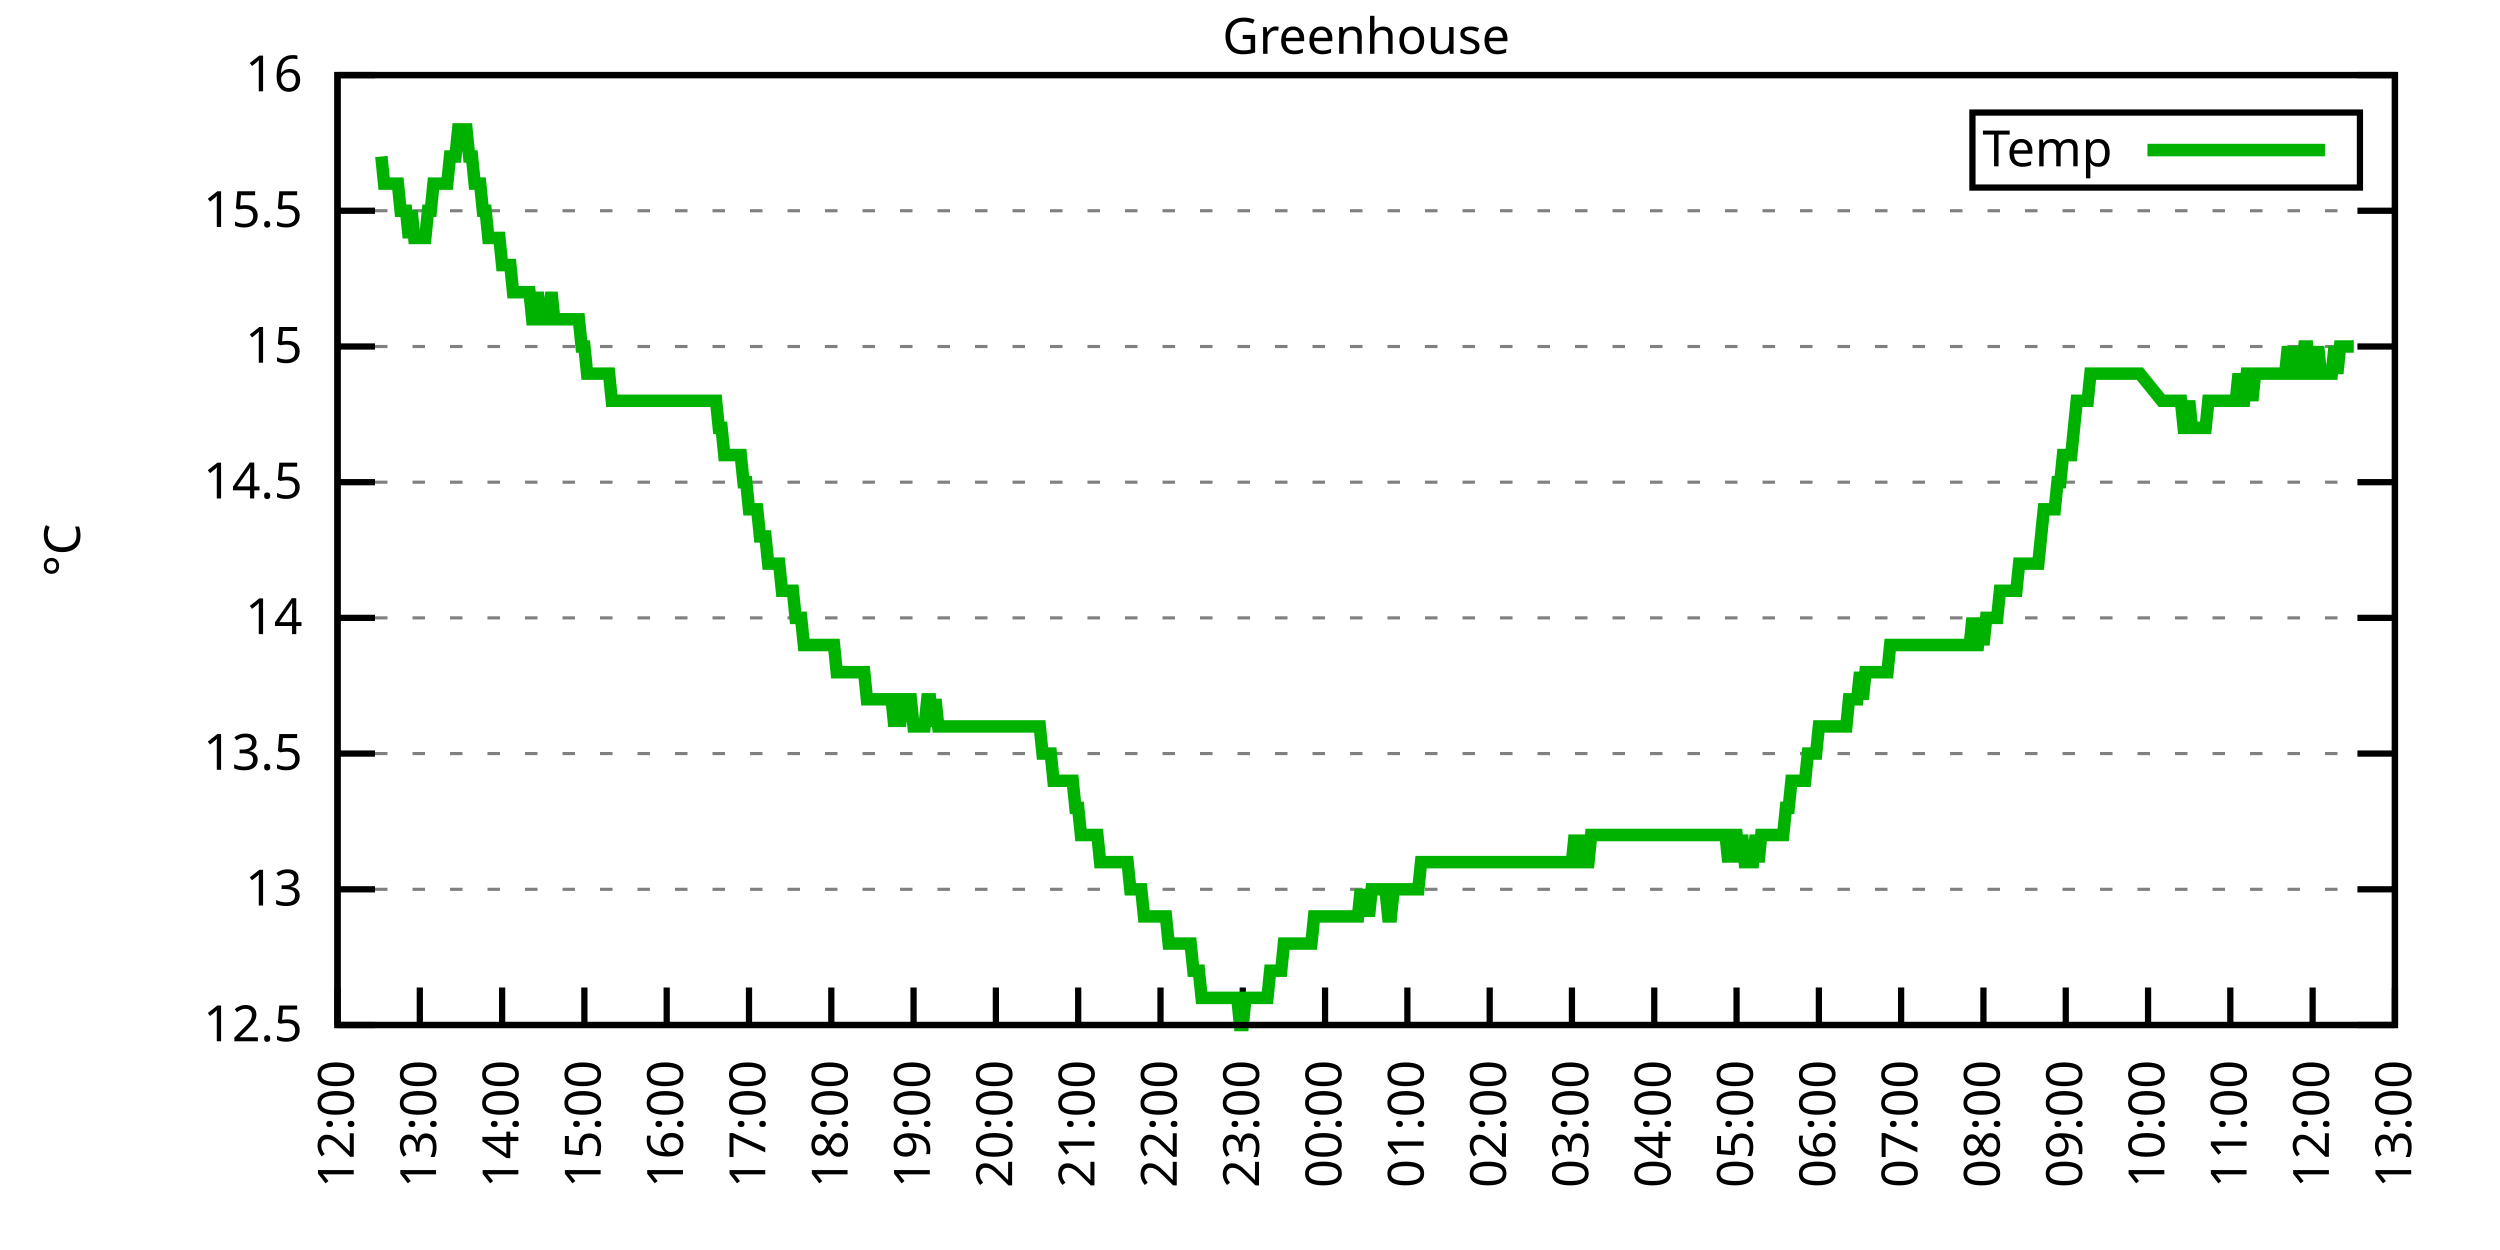
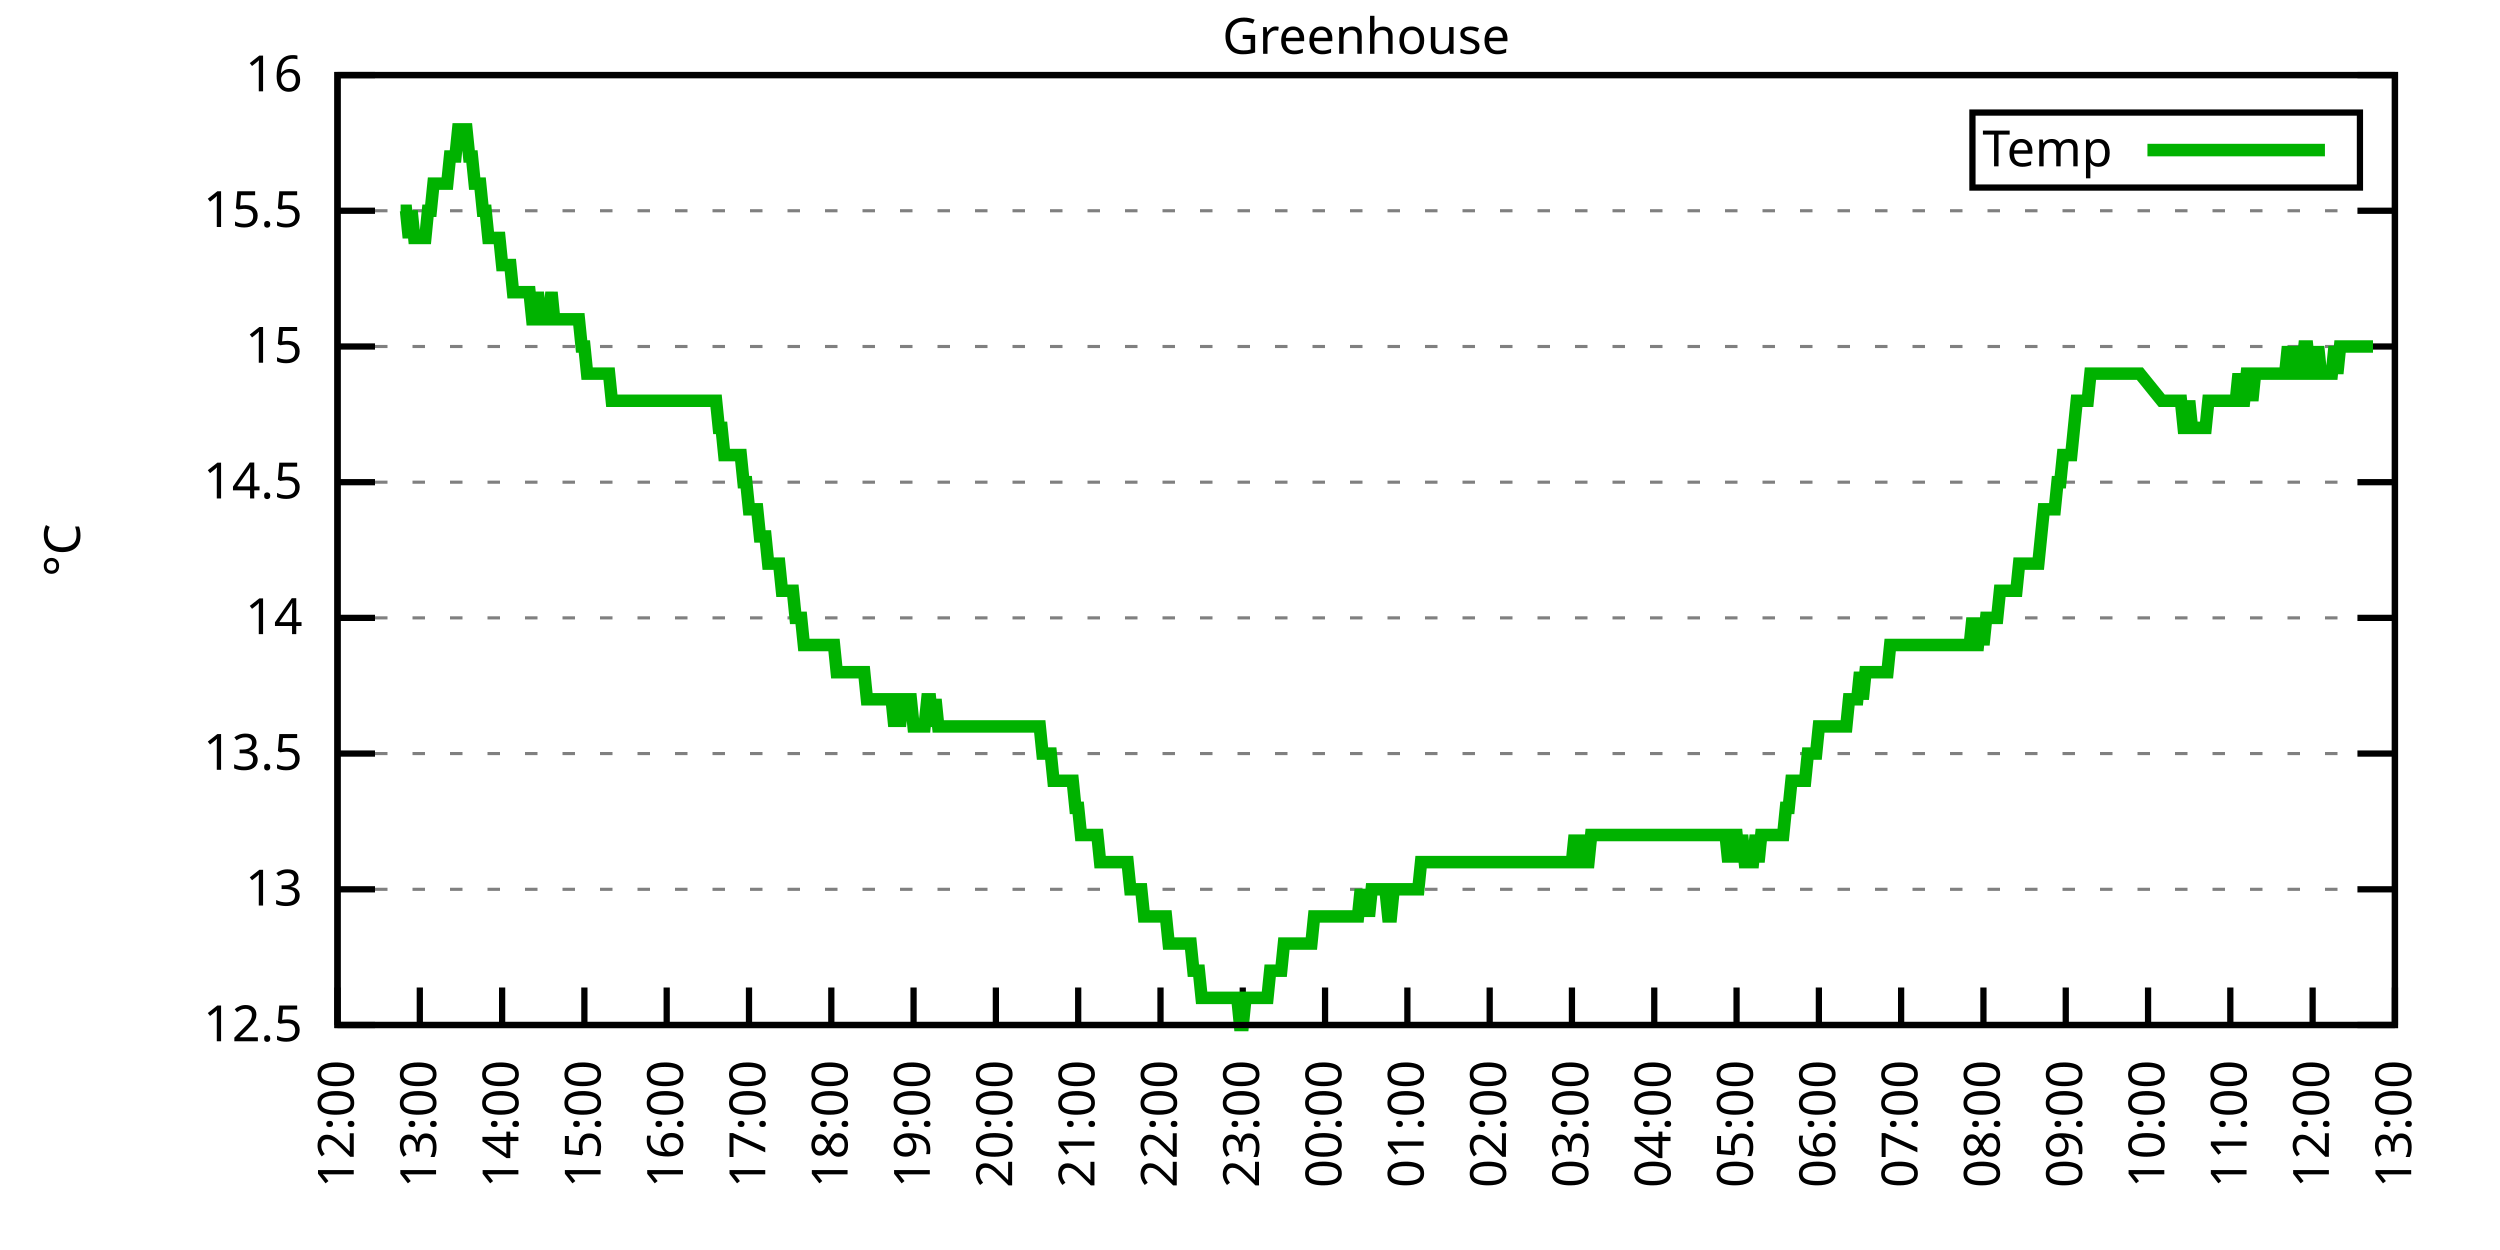
<svg xmlns="http://www.w3.org/2000/svg" xmlns:xlink="http://www.w3.org/1999/xlink" width="400" height="200" viewBox="0 0 400 200">
  <g id="gnuplot_canvas">
    <rect x="0" y="0" width="400" height="200" fill="none" />
    <defs>
      <circle id="gpDot" r="0.5" stroke-width="0.5" stroke="currentColor" />
      <path id="gpPt0" stroke-width="0.333" stroke="currentColor" d="M-1,0 h2 M0,-1 v2" />
      <path id="gpPt1" stroke-width="0.333" stroke="currentColor" d="M-1,-1 L1,1 M1,-1 L-1,1" />
      <path id="gpPt2" stroke-width="0.333" stroke="currentColor" d="M-1,0 L1,0 M0,-1 L0,1 M-1,-1 L1,1 M-1,1 L1,-1" />
      <rect id="gpPt3" stroke-width="0.333" stroke="currentColor" x="-1" y="-1" width="2" height="2" />
      <rect id="gpPt4" stroke-width="0.333" stroke="currentColor" fill="currentColor" x="-1" y="-1" width="2" height="2" />
      <circle id="gpPt5" stroke-width="0.333" stroke="currentColor" cx="0" cy="0" r="1" />
      <use xlink:href="#gpPt5" id="gpPt6" fill="currentColor" stroke="none" />
      <path id="gpPt7" stroke-width="0.333" stroke="currentColor" d="M0,-1.33 L-1.33,0.67 L1.33,0.67 z" />
      <use xlink:href="#gpPt7" id="gpPt8" fill="currentColor" stroke="none" />
      <use xlink:href="#gpPt7" id="gpPt9" stroke="currentColor" transform="rotate(180)" />
      <use xlink:href="#gpPt9" id="gpPt10" fill="currentColor" stroke="none" />
      <use xlink:href="#gpPt3" id="gpPt11" stroke="currentColor" transform="rotate(45)" />
      <use xlink:href="#gpPt11" id="gpPt12" fill="currentColor" stroke="none" />
      <path id="gpPt13" stroke-width="0.333" stroke="currentColor" d="M0,1.330 L1.265,0.411 L0.782,-1.067 L-0.782,-1.076 L-1.265,0.411 z" />
      <use xlink:href="#gpPt13" id="gpPt14" fill="currentColor" stroke="none" />
      <filter id="textbox" filterUnits="objectBoundingBox" x="0" y="0" height="1" width="1">
        <feFlood flood-color="white" flood-opacity="1" result="bgnd" />
        <feComposite in="SourceGraphic" in2="bgnd" operator="atop" />
      </filter>
      <filter id="greybox" filterUnits="objectBoundingBox" x="0" y="0" height="1" width="1">
        <feFlood flood-color="lightgrey" flood-opacity="1" result="grey" />
        <feComposite in="SourceGraphic" in2="grey" operator="atop" />
      </filter>
    </defs>
    <g fill="none" color="white" stroke="currentColor" stroke-width="1.00" stroke-linecap="butt" stroke-linejoin="miter">
</g>
    <g fill="none" color="black" stroke="currentColor" stroke-width="1.00" stroke-linecap="butt" stroke-linejoin="miter">
      <g stroke="none" shape-rendering="crispEdges">
        <polygon fill="rgb(255, 255, 255)" points="54.00,164.00 383.18,164.00 383.18,12.02 54.00,12.02 " />
      </g>
    </g>
    <g fill="none" color="black" stroke="currentColor" stroke-width="1.00" stroke-linecap="butt" stroke-linejoin="miter">
</g>
    <g fill="none" color="black" stroke="black" stroke-width="0.50" stroke-linecap="butt" stroke-linejoin="miter">
</g>
    <g fill="none" color="gray" stroke="currentColor" stroke-width="0.50" stroke-linecap="butt" stroke-linejoin="miter">
      <path stroke="gray" stroke-dasharray="2,4" class="gridline" d="M54.00,164.00 L383.19,164.00  " />
    </g>
    <g fill="none" color="gray" stroke="gray" stroke-width="1.00" stroke-linecap="butt" stroke-linejoin="miter">
</g>
    <g fill="none" color="black" stroke="currentColor" stroke-width="1.00" stroke-linecap="butt" stroke-linejoin="miter">
      <path stroke="black" d="M54.00,164.00 L60.00,164.00 M383.19,164.00 L377.19,164.00  " />
      <g transform="translate(48.40,166.60)" stroke="none" fill="black" font-family="Sans" font-size="8.00" text-anchor="end">
        <text>
          <tspan font-family="Sans"> 12.5</tspan>
        </text>
      </g>
    </g>
    <g fill="none" color="black" stroke="currentColor" stroke-width="1.00" stroke-linecap="butt" stroke-linejoin="miter">
</g>
    <g fill="none" color="black" stroke="black" stroke-width="0.50" stroke-linecap="butt" stroke-linejoin="miter">
</g>
    <g fill="none" color="gray" stroke="currentColor" stroke-width="0.50" stroke-linecap="butt" stroke-linejoin="miter">
      <path stroke="gray" stroke-dasharray="2,4" class="gridline" d="M54.00,142.29 L383.19,142.29  " />
    </g>
    <g fill="none" color="gray" stroke="gray" stroke-width="1.00" stroke-linecap="butt" stroke-linejoin="miter">
</g>
    <g fill="none" color="black" stroke="currentColor" stroke-width="1.00" stroke-linecap="butt" stroke-linejoin="miter">
      <path stroke="black" d="M54.00,142.29 L60.00,142.29 M383.19,142.29 L377.19,142.29  " />
      <g transform="translate(48.40,144.89)" stroke="none" fill="black" font-family="Sans" font-size="8.00" text-anchor="end">
        <text>
          <tspan font-family="Sans"> 13</tspan>
        </text>
      </g>
    </g>
    <g fill="none" color="black" stroke="currentColor" stroke-width="1.00" stroke-linecap="butt" stroke-linejoin="miter">
</g>
    <g fill="none" color="black" stroke="black" stroke-width="0.50" stroke-linecap="butt" stroke-linejoin="miter">
</g>
    <g fill="none" color="gray" stroke="currentColor" stroke-width="0.50" stroke-linecap="butt" stroke-linejoin="miter">
      <path stroke="gray" stroke-dasharray="2,4" class="gridline" d="M54.00,120.57 L383.19,120.57  " />
    </g>
    <g fill="none" color="gray" stroke="gray" stroke-width="1.00" stroke-linecap="butt" stroke-linejoin="miter">
</g>
    <g fill="none" color="black" stroke="currentColor" stroke-width="1.00" stroke-linecap="butt" stroke-linejoin="miter">
      <path stroke="black" d="M54.00,120.57 L60.00,120.57 M383.19,120.57 L377.19,120.57  " />
      <g transform="translate(48.40,123.17)" stroke="none" fill="black" font-family="Sans" font-size="8.00" text-anchor="end">
        <text>
          <tspan font-family="Sans"> 13.5</tspan>
        </text>
      </g>
    </g>
    <g fill="none" color="black" stroke="currentColor" stroke-width="1.00" stroke-linecap="butt" stroke-linejoin="miter">
</g>
    <g fill="none" color="black" stroke="black" stroke-width="0.50" stroke-linecap="butt" stroke-linejoin="miter">
</g>
    <g fill="none" color="gray" stroke="currentColor" stroke-width="0.50" stroke-linecap="butt" stroke-linejoin="miter">
      <path stroke="gray" stroke-dasharray="2,4" class="gridline" d="M54.00,98.86 L383.19,98.86  " />
    </g>
    <g fill="none" color="gray" stroke="gray" stroke-width="1.00" stroke-linecap="butt" stroke-linejoin="miter">
</g>
    <g fill="none" color="black" stroke="currentColor" stroke-width="1.00" stroke-linecap="butt" stroke-linejoin="miter">
      <path stroke="black" d="M54.00,98.86 L60.00,98.86 M383.19,98.86 L377.19,98.86  " />
      <g transform="translate(48.40,101.46)" stroke="none" fill="black" font-family="Sans" font-size="8.00" text-anchor="end">
        <text>
          <tspan font-family="Sans"> 14</tspan>
        </text>
      </g>
    </g>
    <g fill="none" color="black" stroke="currentColor" stroke-width="1.00" stroke-linecap="butt" stroke-linejoin="miter">
</g>
    <g fill="none" color="black" stroke="black" stroke-width="0.50" stroke-linecap="butt" stroke-linejoin="miter">
</g>
    <g fill="none" color="gray" stroke="currentColor" stroke-width="0.50" stroke-linecap="butt" stroke-linejoin="miter">
      <path stroke="gray" stroke-dasharray="2,4" class="gridline" d="M54.00,77.15 L383.19,77.15  " />
    </g>
    <g fill="none" color="gray" stroke="gray" stroke-width="1.00" stroke-linecap="butt" stroke-linejoin="miter">
</g>
    <g fill="none" color="black" stroke="currentColor" stroke-width="1.00" stroke-linecap="butt" stroke-linejoin="miter">
      <path stroke="black" d="M54.00,77.15 L60.00,77.15 M383.19,77.15 L377.19,77.15  " />
      <g transform="translate(48.40,79.75)" stroke="none" fill="black" font-family="Sans" font-size="8.00" text-anchor="end">
        <text>
          <tspan font-family="Sans"> 14.5</tspan>
        </text>
      </g>
    </g>
    <g fill="none" color="black" stroke="currentColor" stroke-width="1.00" stroke-linecap="butt" stroke-linejoin="miter">
</g>
    <g fill="none" color="black" stroke="black" stroke-width="0.50" stroke-linecap="butt" stroke-linejoin="miter">
</g>
    <g fill="none" color="gray" stroke="currentColor" stroke-width="0.50" stroke-linecap="butt" stroke-linejoin="miter">
      <path stroke="gray" stroke-dasharray="2,4" class="gridline" d="M54.00,55.44 L383.19,55.44  " />
    </g>
    <g fill="none" color="gray" stroke="gray" stroke-width="1.00" stroke-linecap="butt" stroke-linejoin="miter">
</g>
    <g fill="none" color="black" stroke="currentColor" stroke-width="1.00" stroke-linecap="butt" stroke-linejoin="miter">
      <path stroke="black" d="M54.00,55.44 L60.00,55.44 M383.19,55.44 L377.19,55.44  " />
      <g transform="translate(48.40,58.04)" stroke="none" fill="black" font-family="Sans" font-size="8.00" text-anchor="end">
        <text>
          <tspan font-family="Sans"> 15</tspan>
        </text>
      </g>
    </g>
    <g fill="none" color="black" stroke="currentColor" stroke-width="1.00" stroke-linecap="butt" stroke-linejoin="miter">
</g>
    <g fill="none" color="black" stroke="black" stroke-width="0.50" stroke-linecap="butt" stroke-linejoin="miter">
</g>
    <g fill="none" color="gray" stroke="currentColor" stroke-width="0.50" stroke-linecap="butt" stroke-linejoin="miter">
      <path stroke="gray" stroke-dasharray="2,4" class="gridline" d="M54.00,33.72 L383.19,33.72  " />
    </g>
    <g fill="none" color="gray" stroke="gray" stroke-width="1.00" stroke-linecap="butt" stroke-linejoin="miter">
</g>
    <g fill="none" color="black" stroke="currentColor" stroke-width="1.00" stroke-linecap="butt" stroke-linejoin="miter">
      <path stroke="black" d="M54.00,33.72 L60.00,33.72 M383.19,33.72 L377.19,33.72  " />
      <g transform="translate(48.40,36.32)" stroke="none" fill="black" font-family="Sans" font-size="8.00" text-anchor="end">
        <text>
          <tspan font-family="Sans"> 15.5</tspan>
        </text>
      </g>
    </g>
    <g fill="none" color="black" stroke="currentColor" stroke-width="1.00" stroke-linecap="butt" stroke-linejoin="miter">
</g>
    <g fill="none" color="black" stroke="black" stroke-width="0.50" stroke-linecap="butt" stroke-linejoin="miter">
</g>
    <g fill="none" color="gray" stroke="currentColor" stroke-width="0.50" stroke-linecap="butt" stroke-linejoin="miter">
      <path stroke="gray" stroke-dasharray="2,4" class="gridline" d="M54.00,12.01 L383.19,12.01  " />
    </g>
    <g fill="none" color="gray" stroke="gray" stroke-width="1.00" stroke-linecap="butt" stroke-linejoin="miter">
</g>
    <g fill="none" color="black" stroke="currentColor" stroke-width="1.00" stroke-linecap="butt" stroke-linejoin="miter">
      <path stroke="black" d="M54.00,12.01 L60.00,12.01 M383.19,12.01 L377.19,12.01  " />
      <g transform="translate(48.40,14.61)" stroke="none" fill="black" font-family="Sans" font-size="8.00" text-anchor="end">
        <text>
          <tspan font-family="Sans"> 16</tspan>
        </text>
      </g>
    </g>
    <g fill="none" color="black" stroke="currentColor" stroke-width="1.00" stroke-linecap="butt" stroke-linejoin="miter">
      <path stroke="black" d="M54.00,164.00 L54.00,158.00  " />
      <g transform="translate(56.60,169.60) rotate(270.00)" stroke="none" fill="black" font-family="Sans" font-size="8.00" text-anchor="end">
        <text>
          <tspan font-family="Sans">12:00</tspan>
        </text>
      </g>
    </g>
    <g fill="none" color="black" stroke="currentColor" stroke-width="1.00" stroke-linecap="butt" stroke-linejoin="miter">
      <path stroke="black" d="M67.17,164.00 L67.17,158.00  " />
      <g transform="translate(69.77,169.60) rotate(270.00)" stroke="none" fill="black" font-family="Sans" font-size="8.00" text-anchor="end">
        <text>
          <tspan font-family="Sans">13:00</tspan>
        </text>
      </g>
    </g>
    <g fill="none" color="black" stroke="currentColor" stroke-width="1.00" stroke-linecap="butt" stroke-linejoin="miter">
      <path stroke="black" d="M80.34,164.00 L80.34,158.00  " />
      <g transform="translate(82.94,169.60) rotate(270.00)" stroke="none" fill="black" font-family="Sans" font-size="8.00" text-anchor="end">
        <text>
          <tspan font-family="Sans">14:00</tspan>
        </text>
      </g>
    </g>
    <g fill="none" color="black" stroke="currentColor" stroke-width="1.00" stroke-linecap="butt" stroke-linejoin="miter">
      <path stroke="black" d="M93.50,164.00 L93.50,158.00  " />
      <g transform="translate(96.10,169.60) rotate(270.00)" stroke="none" fill="black" font-family="Sans" font-size="8.00" text-anchor="end">
        <text>
          <tspan font-family="Sans">15:00</tspan>
        </text>
      </g>
    </g>
    <g fill="none" color="black" stroke="currentColor" stroke-width="1.00" stroke-linecap="butt" stroke-linejoin="miter">
      <path stroke="black" d="M106.67,164.00 L106.67,158.00  " />
      <g transform="translate(109.27,169.60) rotate(270.00)" stroke="none" fill="black" font-family="Sans" font-size="8.00" text-anchor="end">
        <text>
          <tspan font-family="Sans">16:00</tspan>
        </text>
      </g>
    </g>
    <g fill="none" color="black" stroke="currentColor" stroke-width="1.00" stroke-linecap="butt" stroke-linejoin="miter">
      <path stroke="black" d="M119.84,164.00 L119.84,158.00  " />
      <g transform="translate(122.44,169.60) rotate(270.00)" stroke="none" fill="black" font-family="Sans" font-size="8.00" text-anchor="end">
        <text>
          <tspan font-family="Sans">17:00</tspan>
        </text>
      </g>
    </g>
    <g fill="none" color="black" stroke="currentColor" stroke-width="1.00" stroke-linecap="butt" stroke-linejoin="miter">
      <path stroke="black" d="M133.01,164.00 L133.01,158.00  " />
      <g transform="translate(135.61,169.60) rotate(270.00)" stroke="none" fill="black" font-family="Sans" font-size="8.00" text-anchor="end">
        <text>
          <tspan font-family="Sans">18:00</tspan>
        </text>
      </g>
    </g>
    <g fill="none" color="black" stroke="currentColor" stroke-width="1.00" stroke-linecap="butt" stroke-linejoin="miter">
      <path stroke="black" d="M146.17,164.00 L146.17,158.00  " />
      <g transform="translate(148.77,169.60) rotate(270.00)" stroke="none" fill="black" font-family="Sans" font-size="8.00" text-anchor="end">
        <text>
          <tspan font-family="Sans">19:00</tspan>
        </text>
      </g>
    </g>
    <g fill="none" color="black" stroke="currentColor" stroke-width="1.00" stroke-linecap="butt" stroke-linejoin="miter">
      <path stroke="black" d="M159.34,164.00 L159.34,158.00  " />
      <g transform="translate(161.94,169.60) rotate(270.00)" stroke="none" fill="black" font-family="Sans" font-size="8.00" text-anchor="end">
        <text>
          <tspan font-family="Sans">20:00</tspan>
        </text>
      </g>
    </g>
    <g fill="none" color="black" stroke="currentColor" stroke-width="1.00" stroke-linecap="butt" stroke-linejoin="miter">
      <path stroke="black" d="M172.51,164.00 L172.51,158.00  " />
      <g transform="translate(175.11,169.60) rotate(270.00)" stroke="none" fill="black" font-family="Sans" font-size="8.00" text-anchor="end">
        <text>
          <tspan font-family="Sans">21:00</tspan>
        </text>
      </g>
    </g>
    <g fill="none" color="black" stroke="currentColor" stroke-width="1.00" stroke-linecap="butt" stroke-linejoin="miter">
      <path stroke="black" d="M185.68,164.00 L185.68,158.00  " />
      <g transform="translate(188.28,169.60) rotate(270.00)" stroke="none" fill="black" font-family="Sans" font-size="8.00" text-anchor="end">
        <text>
          <tspan font-family="Sans">22:00</tspan>
        </text>
      </g>
    </g>
    <g fill="none" color="black" stroke="currentColor" stroke-width="1.00" stroke-linecap="butt" stroke-linejoin="miter">
      <path stroke="black" d="M198.84,164.00 L198.84,158.00  " />
      <g transform="translate(201.44,169.60) rotate(270.00)" stroke="none" fill="black" font-family="Sans" font-size="8.00" text-anchor="end">
        <text>
          <tspan font-family="Sans">23:00</tspan>
        </text>
      </g>
    </g>
    <g fill="none" color="black" stroke="currentColor" stroke-width="1.00" stroke-linecap="butt" stroke-linejoin="miter">
      <path stroke="black" d="M212.01,164.00 L212.01,158.00  " />
      <g transform="translate(214.61,169.60) rotate(270.00)" stroke="none" fill="black" font-family="Sans" font-size="8.00" text-anchor="end">
        <text>
          <tspan font-family="Sans">00:00</tspan>
        </text>
      </g>
    </g>
    <g fill="none" color="black" stroke="currentColor" stroke-width="1.00" stroke-linecap="butt" stroke-linejoin="miter">
      <path stroke="black" d="M225.18,164.00 L225.18,158.00  " />
      <g transform="translate(227.78,169.60) rotate(270.00)" stroke="none" fill="black" font-family="Sans" font-size="8.00" text-anchor="end">
        <text>
          <tspan font-family="Sans">01:00</tspan>
        </text>
      </g>
    </g>
    <g fill="none" color="black" stroke="currentColor" stroke-width="1.00" stroke-linecap="butt" stroke-linejoin="miter">
      <path stroke="black" d="M238.35,164.00 L238.35,158.00  " />
      <g transform="translate(240.95,169.60) rotate(270.00)" stroke="none" fill="black" font-family="Sans" font-size="8.00" text-anchor="end">
        <text>
          <tspan font-family="Sans">02:00</tspan>
        </text>
      </g>
    </g>
    <g fill="none" color="black" stroke="currentColor" stroke-width="1.00" stroke-linecap="butt" stroke-linejoin="miter">
      <path stroke="black" d="M251.51,164.00 L251.51,158.00  " />
      <g transform="translate(254.11,169.60) rotate(270.00)" stroke="none" fill="black" font-family="Sans" font-size="8.00" text-anchor="end">
        <text>
          <tspan font-family="Sans">03:00</tspan>
        </text>
      </g>
    </g>
    <g fill="none" color="black" stroke="currentColor" stroke-width="1.00" stroke-linecap="butt" stroke-linejoin="miter">
      <path stroke="black" d="M264.68,164.00 L264.68,158.00  " />
      <g transform="translate(267.28,169.60) rotate(270.00)" stroke="none" fill="black" font-family="Sans" font-size="8.00" text-anchor="end">
        <text>
          <tspan font-family="Sans">04:00</tspan>
        </text>
      </g>
    </g>
    <g fill="none" color="black" stroke="currentColor" stroke-width="1.00" stroke-linecap="butt" stroke-linejoin="miter">
      <path stroke="black" d="M277.85,164.00 L277.85,158.00  " />
      <g transform="translate(280.45,169.60) rotate(270.00)" stroke="none" fill="black" font-family="Sans" font-size="8.00" text-anchor="end">
        <text>
          <tspan font-family="Sans">05:00</tspan>
        </text>
      </g>
    </g>
    <g fill="none" color="black" stroke="currentColor" stroke-width="1.00" stroke-linecap="butt" stroke-linejoin="miter">
      <path stroke="black" d="M291.02,164.00 L291.02,158.00  " />
      <g transform="translate(293.62,169.60) rotate(270.00)" stroke="none" fill="black" font-family="Sans" font-size="8.00" text-anchor="end">
        <text>
          <tspan font-family="Sans">06:00</tspan>
        </text>
      </g>
    </g>
    <g fill="none" color="black" stroke="currentColor" stroke-width="1.00" stroke-linecap="butt" stroke-linejoin="miter">
      <path stroke="black" d="M304.18,164.00 L304.18,158.00  " />
      <g transform="translate(306.78,169.60) rotate(270.00)" stroke="none" fill="black" font-family="Sans" font-size="8.00" text-anchor="end">
        <text>
          <tspan font-family="Sans">07:00</tspan>
        </text>
      </g>
    </g>
    <g fill="none" color="black" stroke="currentColor" stroke-width="1.00" stroke-linecap="butt" stroke-linejoin="miter">
      <path stroke="black" d="M317.35,164.00 L317.35,158.00  " />
      <g transform="translate(319.95,169.60) rotate(270.00)" stroke="none" fill="black" font-family="Sans" font-size="8.00" text-anchor="end">
        <text>
          <tspan font-family="Sans">08:00</tspan>
        </text>
      </g>
    </g>
    <g fill="none" color="black" stroke="currentColor" stroke-width="1.00" stroke-linecap="butt" stroke-linejoin="miter">
      <path stroke="black" d="M330.52,164.00 L330.52,158.00  " />
      <g transform="translate(333.12,169.60) rotate(270.00)" stroke="none" fill="black" font-family="Sans" font-size="8.00" text-anchor="end">
        <text>
          <tspan font-family="Sans">09:00</tspan>
        </text>
      </g>
    </g>
    <g fill="none" color="black" stroke="currentColor" stroke-width="1.00" stroke-linecap="butt" stroke-linejoin="miter">
      <path stroke="black" d="M343.69,164.00 L343.69,158.00  " />
      <g transform="translate(346.29,169.60) rotate(270.00)" stroke="none" fill="black" font-family="Sans" font-size="8.00" text-anchor="end">
        <text>
          <tspan font-family="Sans">10:00</tspan>
        </text>
      </g>
    </g>
    <g fill="none" color="black" stroke="currentColor" stroke-width="1.00" stroke-linecap="butt" stroke-linejoin="miter">
      <path stroke="black" d="M356.85,164.00 L356.85,158.00  " />
      <g transform="translate(359.45,169.60) rotate(270.00)" stroke="none" fill="black" font-family="Sans" font-size="8.00" text-anchor="end">
        <text>
          <tspan font-family="Sans">11:00</tspan>
        </text>
      </g>
    </g>
    <g fill="none" color="black" stroke="currentColor" stroke-width="1.00" stroke-linecap="butt" stroke-linejoin="miter">
      <path stroke="black" d="M370.02,164.00 L370.02,158.00  " />
      <g transform="translate(372.62,169.60) rotate(270.00)" stroke="none" fill="black" font-family="Sans" font-size="8.00" text-anchor="end">
        <text>
          <tspan font-family="Sans">12:00</tspan>
        </text>
      </g>
    </g>
    <g fill="none" color="black" stroke="currentColor" stroke-width="1.00" stroke-linecap="butt" stroke-linejoin="miter">
      <path stroke="black" d="M383.19,164.00 L383.19,158.00  " />
      <g transform="translate(385.79,169.60) rotate(270.00)" stroke="none" fill="black" font-family="Sans" font-size="8.00" text-anchor="end">
        <text>
          <tspan font-family="Sans">13:00</tspan>
        </text>
      </g>
    </g>
    <g fill="none" color="black" stroke="currentColor" stroke-width="1.00" stroke-linecap="butt" stroke-linejoin="miter">
</g>
    <g fill="none" color="black" stroke="currentColor" stroke-width="1.00" stroke-linecap="butt" stroke-linejoin="miter">
      <path stroke="black" d="M54.00,12.01 L54.00,164.00 L383.19,164.00 L383.19,12.01 L54.00,12.01 Z  " />
    </g>
    <g fill="none" color="black" stroke="currentColor" stroke-width="1.00" stroke-linecap="butt" stroke-linejoin="miter">
</g>
    <g fill="none" color="black" stroke="currentColor" stroke-width="1.00" stroke-linecap="butt" stroke-linejoin="miter">
      <path stroke="black" d="M315.59,30.01 L315.59,18.01 L377.59,18.01 L377.59,30.01 L315.59,30.01 Z  " />
    </g>
    <g id="Greenhouse_plot_1">
      <g fill="none" color="white" stroke="black" stroke-width="2.00" stroke-linecap="butt" stroke-linejoin="miter">
</g>
      <g fill="none" color="black" stroke="currentColor" stroke-width="2.00" stroke-linecap="butt" stroke-linejoin="miter">
        <g transform="translate(337.99,26.61)" stroke="none" fill="black" font-family="Sans" font-size="8.00" text-anchor="end">
          <text>
            <tspan font-family="Sans">Temp</tspan>
          </text>
        </g>
      </g>
      <g fill="none" color="black" stroke="currentColor" stroke-width="2.00" stroke-linecap="butt" stroke-linejoin="miter">
-         <path stroke="rgb(  0, 178,   0)" d="M343.59,24.01 L371.99,24.01 M61.02,25.04 L61.46,29.38 L61.90,29.38 L62.34,29.38 L62.78,29.38 L63.22,29.38   L63.66,29.38 L64.10,33.72 L64.53,33.72 L64.97,33.72 L65.41,38.07 L65.85,33.72 L66.29,38.07 L66.73,38.07   L67.17,38.07 L67.61,38.07 L68.05,38.07 L68.48,33.72 L68.92,33.72 L69.36,29.38 L69.80,29.38 L70.24,29.38   L70.68,29.38 L71.12,29.38 L71.56,29.38 L72.00,25.04 L72.43,25.04 L72.87,25.04 L73.31,20.70 L73.75,20.70   L74.19,20.70 L74.63,20.70 L75.07,25.04 L75.51,25.04 L75.95,29.38 L76.38,29.38 L76.82,29.38 L77.26,33.72   L77.70,33.72 L78.14,38.07 L78.58,38.07 L79.02,38.07 L79.46,38.07 L79.90,38.07 L80.34,42.41 L80.77,42.41   L81.21,42.41 L81.65,42.41 L82.09,46.75 L82.53,46.75 L82.97,46.75 L83.41,46.75 L83.85,46.75 L84.29,46.75   L84.72,46.75 L85.16,51.09 L85.60,51.09 L86.04,46.75 L86.48,51.09 L86.92,51.09 L87.36,51.09 L87.80,51.09   L88.24,46.75 L88.67,51.09 L89.11,51.09 L89.55,51.09 L89.99,51.09 L90.43,51.09 L90.87,51.09 L91.31,51.09   L91.75,51.09 L92.19,51.09 L92.62,51.09 L93.06,55.44 L93.50,55.44 L93.94,59.78 L94.38,59.78 L94.82,59.78   L95.26,59.78 L95.70,59.78 L96.14,59.78 L96.58,59.78 L97.01,59.78 L97.45,59.78 L97.89,64.12 L98.33,64.12   L98.77,64.12 L99.21,64.12 L99.65,64.12 L100.09,64.12 L100.53,64.12 L100.96,64.12 L101.40,64.12 L101.84,64.12   L102.28,64.12 L102.72,64.12 L103.16,64.12 L103.60,64.12 L104.04,64.12 L104.48,64.12 L104.91,64.12 L105.35,64.12   L105.79,64.12 L106.23,64.12 L106.67,64.12 L107.11,64.12 L107.55,64.12 L107.99,64.12 L108.43,64.12 L108.87,64.12   L109.30,64.12 L109.74,64.12 L110.18,64.12 L110.62,64.12 L111.06,64.12 L111.50,64.12 L111.94,64.12 L112.38,64.12   L112.82,64.12 L113.25,64.12 L113.69,64.12 L114.13,64.12 L114.57,64.12 L115.01,68.46 L115.45,68.46 L115.89,72.81   L116.33,72.81 L116.77,72.81 L117.20,72.81 L117.64,72.81 L118.08,72.81 L118.52,72.81 L118.96,77.15 L119.40,77.15   L119.84,81.49 L120.28,81.49 L120.72,81.49 L121.15,81.49 L121.59,85.83 L122.03,85.83 L122.47,85.83 L122.91,90.18   L123.35,90.18 L123.79,90.18 L124.23,90.18 L124.67,90.18 L125.11,94.52 L125.54,94.52 L125.98,94.52 L126.42,94.52   L126.86,94.52 L127.30,98.86 L127.74,98.86 L128.18,98.86 L128.62,103.20 L129.06,103.20 L129.49,103.20 L129.93,103.20   L130.37,103.20 L130.81,103.20 L131.25,103.20 L131.69,103.20 L132.13,103.20 L132.57,103.20 L133.01,103.20 L133.44,103.20   L133.88,107.55 L134.32,107.55 L134.76,107.55 L135.20,107.55 L135.64,107.55 L136.08,107.55 L136.52,107.55 L136.96,107.55   L137.39,107.55 L137.83,107.55 L138.27,107.55 L138.71,111.89 L139.15,111.89 L139.59,111.89 L140.03,111.89 L140.47,111.89   L140.91,111.89 L141.35,111.89 L141.78,111.89 L142.22,111.89 L142.66,111.89 L143.10,116.23 L143.54,111.89 L143.98,116.23   L144.42,111.89 L144.86,111.89 L145.30,111.89 L145.73,111.89 L146.17,116.23 L146.61,116.23 L147.05,116.23 L147.49,116.23   L147.93,116.23 L148.37,111.89 L148.81,111.89 L149.25,116.23 L149.68,111.89 L150.12,116.23 L150.56,116.23 L151.00,116.23   L151.44,116.23 L151.88,116.23 L152.32,116.23 L152.76,116.23 L153.20,116.23 L153.63,116.23 L154.07,116.23 L154.95,116.23   L155.83,116.23 L156.27,116.23 L156.71,116.23 L157.15,116.23 L157.59,116.23 L158.02,116.23 L158.46,116.23 L158.90,116.23   L159.34,116.23 L159.78,116.23 L160.22,116.23 L160.66,116.23 L161.10,116.23 L161.54,116.23 L161.97,116.23 L162.41,116.23   L162.85,116.23 L163.29,116.23 L163.73,116.23 L164.17,116.23 L164.61,116.23 L165.05,116.23 L165.49,116.23 L165.92,116.23   L166.36,116.23 L166.80,120.57 L167.24,120.57 L167.68,120.57 L168.12,120.57 L168.56,124.92 L169.00,124.92 L169.44,124.92   L169.87,124.92 L170.31,124.92 L170.75,124.92 L171.19,124.92 L171.63,124.92 L172.07,129.26 L172.51,129.26 L172.95,133.60   L173.39,133.60 L173.83,133.60 L174.26,133.60 L174.70,133.60 L175.14,133.60 L175.58,133.60 L176.02,137.94 L176.46,137.94   L176.90,137.94 L177.34,137.94 L177.78,137.94 L178.21,137.94 L178.65,137.94 L179.09,137.94 L179.53,137.94 L179.97,137.94   L180.41,137.94 L180.85,142.29 L181.29,142.29 L181.73,142.29 L182.16,142.29 L182.60,142.29 L183.04,146.63 L183.48,146.63   L183.92,146.63 L184.36,146.63 L184.80,146.63 L185.24,146.63 L185.68,146.63 L186.11,146.63 L186.55,146.63 L186.99,150.97   L187.43,150.97 L187.87,150.97 L188.31,150.97 L188.75,150.97 L189.19,150.97 L189.63,150.97 L190.07,150.97 L190.50,150.97   L190.94,155.31 L191.38,155.31 L191.82,155.31 L192.26,159.66 L192.70,159.66 L193.14,159.66 L193.58,159.66 L194.02,159.66   L194.45,159.66 L194.89,159.66 L195.33,159.66 L195.77,159.66 L196.21,159.66 L196.65,159.66 L197.09,159.66 L197.53,159.66   L197.97,159.66 L198.40,164.00 L198.84,164.00 L199.28,159.66 L199.72,159.66 L200.16,159.66 L200.60,159.66 L201.04,159.66   L201.48,159.66 L201.92,159.66 L202.35,159.66 L202.79,159.66 L203.23,155.31 L203.67,155.31 L204.11,155.31 L204.55,155.31   L204.99,155.31 L205.43,150.97 L205.87,150.97 L206.31,150.97 L206.74,150.97 L207.18,150.97 L207.62,150.97 L208.06,150.97   L208.50,150.97 L208.94,150.97 L209.38,150.97 L209.82,150.97 L210.26,146.63 L210.69,146.63 L211.13,146.63 L211.57,146.63   L212.01,146.63 L212.45,146.63 L212.89,146.63 L213.33,146.63 L213.77,146.63 L214.21,146.63 L214.64,146.63 L215.08,146.63   L215.52,146.63 L215.96,146.63 L216.40,146.63 L216.84,146.63 L217.28,146.63 L217.72,142.29 L218.16,146.63 L218.60,142.29   L219.03,146.63 L219.47,142.29 L219.91,142.29 L220.35,142.29 L220.79,142.29 L221.23,142.29 L221.67,142.29 L222.11,146.63   L222.55,146.63 L222.98,142.29 L223.42,142.29 L223.86,142.29 L224.30,142.29 L224.74,142.29 L225.18,142.29 L225.62,142.29   L226.06,142.29 L226.50,142.29 L226.93,142.29 L227.37,137.94 L227.81,137.94 L228.25,137.94 L228.69,137.94 L229.13,137.94   L229.57,137.94 L230.01,137.94 L230.45,137.94 L230.88,137.94 L231.32,137.94 L231.76,137.94 L232.20,137.94 L232.64,137.94   L233.08,137.94 L233.52,137.94 L233.96,137.94 L234.40,137.94 L234.84,137.94 L235.27,137.94 L235.71,137.94 L236.15,137.94   L236.59,137.94 L237.03,137.94 L237.47,137.94 L237.91,137.94 L238.35,137.94 L238.79,137.94 L239.22,137.94 L239.66,137.94   L240.10,137.94 L240.54,137.94 L240.98,137.94 L241.42,137.94 L241.86,137.94 L242.30,137.94 L242.74,137.94 L243.17,137.94   L243.61,137.94 L244.05,137.94 L244.49,137.94 L244.93,137.94 L245.37,137.94 L245.81,137.94 L246.25,137.94 L246.69,137.94   L247.12,137.94 L247.56,137.94 L248.00,137.94 L248.44,137.94 L248.88,137.94 L249.32,137.94 L249.76,137.94 L250.20,137.94   L250.64,137.94 L251.08,137.94 L251.51,137.94 L251.95,133.60 L252.39,137.94 L252.83,137.94 L253.27,133.60 L253.71,137.94   L254.15,137.94 L254.59,133.60 L255.03,133.60 L255.46,133.60 L255.90,133.60 L256.34,133.60 L256.78,133.60 L257.22,133.60   L257.66,133.60 L258.10,133.60 L258.54,133.60 L258.98,133.60 L259.41,133.60 L259.85,133.60 L260.29,133.60 L260.73,133.60   L261.17,133.60 L261.61,133.60 L262.05,133.60 L262.49,133.60 L262.93,133.60 L263.36,133.60 L263.80,133.60 L264.24,133.60   L264.68,133.60 L265.12,133.60 L265.56,133.60 L266.00,133.60 L266.44,133.60 L266.88,133.60 L267.32,133.60 L267.75,133.60   L268.19,133.60 L268.63,133.60 L269.07,133.60 L269.51,133.60 L269.95,133.60 L270.39,133.60 L270.83,133.60 L271.27,133.60   L271.70,133.60 L272.14,133.60 L272.58,133.60 L273.02,133.60 L273.46,133.60 L273.90,133.60 L274.34,133.60 L274.78,133.60   L275.22,133.60 L275.65,133.60 L276.09,133.60 L276.53,137.94 L276.97,133.60 L277.41,133.60 L277.85,133.60 L278.29,137.94   L278.73,133.60 L279.17,137.94 L279.60,137.94 L280.04,137.94 L280.48,137.94 L280.92,133.60 L281.36,137.94 L281.80,133.60   L282.24,133.60 L282.68,133.60 L283.12,133.60 L283.56,133.60 L283.99,133.60 L284.43,133.60 L284.87,133.60 L285.31,133.60   L285.75,129.26 L286.19,129.26 L286.63,124.92 L287.07,124.92 L287.51,124.92 L287.94,124.92 L288.38,124.92 L288.82,124.92   L289.26,120.57 L289.70,120.57 L290.14,120.57 L290.58,120.57 L291.02,116.23 L291.46,116.23 L291.89,116.23 L292.33,116.23   L292.77,116.23 L293.21,116.23 L293.65,116.23 L294.09,116.23 L294.53,116.23 L294.97,116.23 L295.41,116.23 L295.84,111.89   L296.28,111.89 L296.72,111.89 L297.16,111.89 L297.60,107.55 L298.04,111.89 L298.48,107.55 L298.92,107.55 L299.36,107.55   L299.80,107.55 L300.23,107.55 L300.67,107.55 L301.11,107.55 L301.55,107.55 L301.99,107.55 L302.43,103.20 L302.87,103.20   L303.31,103.20 L303.75,103.20 L304.18,103.20 L304.62,103.20 L305.06,103.20 L305.50,103.20 L305.94,103.20 L306.38,103.20   L306.82,103.20 L307.26,103.20 L307.70,103.20 L308.13,103.20 L308.57,103.20 L309.01,103.20 L309.45,103.20 L309.89,103.20   L310.33,103.20 L310.77,103.20 L311.21,103.20 L311.65,103.20 L312.08,103.20 L312.52,103.20 L312.96,103.20 L313.40,103.20   L313.84,103.20 L314.28,103.20 L314.72,103.20 L315.16,103.20 L315.60,98.86 L316.04,103.20 L316.47,103.20 L316.91,98.86   L317.35,103.20 L317.79,98.86 L318.23,98.86 L318.67,98.86 L319.11,98.86 L319.55,98.86 L319.99,94.52 L320.42,94.52   L320.86,94.52 L321.30,94.52 L321.74,94.52 L322.18,94.52 L322.62,94.52 L323.06,90.18 L323.50,90.18 L323.94,90.18   L324.37,90.18 L324.81,90.18 L325.25,90.18 L325.69,90.18 L326.13,90.18 L326.57,85.83 L327.01,81.49 L327.45,81.49   L327.89,81.49 L328.33,81.49 L328.76,81.49 L329.20,77.15 L329.64,77.15 L330.08,72.81 L330.52,72.81 L330.96,72.81   L331.40,72.81 L331.84,68.46 L332.28,64.12 L332.71,64.12 L333.15,64.12 L333.59,64.12 L334.03,64.12 L334.47,59.78   L334.91,59.78 L335.35,59.78 L335.79,59.78 L336.23,59.78 L336.66,59.78 L337.10,59.78 L337.54,59.78 L337.98,59.78   L338.42,59.78 L338.86,59.78 L339.30,59.78 L339.74,59.78 L340.18,59.78 L340.61,59.78 L341.05,59.78 L341.49,59.78   L341.93,59.78 L342.37,59.78 L345.88,64.12 L346.32,64.12 L346.76,64.12 L347.20,64.12 L347.64,64.12 L348.08,64.12   L348.52,64.12 L348.95,64.12 L349.39,68.46 L349.83,68.46 L350.27,64.12 L350.71,68.46 L351.15,68.46 L351.59,68.46   L352.03,68.46 L352.47,68.46 L352.90,68.46 L353.34,64.12 L353.78,64.12 L354.22,64.12 L354.66,64.12 L355.10,64.12   L355.54,64.12 L355.98,64.12 L356.42,64.12 L356.85,64.12 L357.29,64.12 L357.73,64.12 L358.17,59.78 L358.61,64.12   L359.05,64.12 L359.49,59.78 L359.93,59.78 L360.37,64.12 L360.81,59.78 L361.24,59.78 L361.68,59.78 L362.12,59.78   L362.56,59.78 L363.00,59.78 L363.44,59.78 L363.88,59.78 L364.32,59.78 L364.76,59.78 L365.19,59.78 L365.63,59.78   L366.07,55.44 L366.51,59.78 L366.95,59.78 L367.39,55.44 L367.83,59.78 L368.27,59.78 L368.71,55.44 L369.14,55.44   L369.58,59.78 L370.02,59.78 L370.46,59.78 L370.90,55.44 L371.34,59.78 L371.78,59.78 L372.22,59.78 L372.66,59.78   L373.09,59.78 L373.53,55.44 L373.97,59.78 L374.41,55.44 L374.85,55.44 L375.29,55.44 L375.73,55.44 L376.17,55.44   L376.61,55.44  " />
+         <path stroke="rgb(  0, 178,   0)" d="M343.59,24.01 L371.99,24.01 M64.10,33.72 L64.53,33.72 L64.97,33.72 L65.41,38.07 L65.85,33.72 L66.29,38.07   L66.73,38.07 L67.17,38.07 L67.61,38.07 L68.05,38.07 L68.48,33.72 L68.92,33.72 L69.36,29.38 L69.80,29.38   L70.24,29.38 L70.68,29.38 L71.12,29.38 L71.56,29.38 L72.00,25.04 L72.43,25.04 L72.87,25.04 L73.31,20.70   L73.75,20.70 L74.19,20.70 L74.63,20.70 L75.07,25.04 L75.51,25.04 L75.95,29.38 L76.38,29.38 L76.82,29.38   L77.26,33.72 L77.70,33.72 L78.14,38.07 L78.58,38.07 L79.02,38.07 L79.46,38.07 L79.90,38.07 L80.34,42.41   L80.77,42.41 L81.21,42.41 L81.65,42.41 L82.09,46.75 L82.53,46.75 L82.97,46.75 L83.41,46.75 L83.85,46.75   L84.29,46.75 L84.72,46.75 L85.16,51.09 L85.60,51.09 L86.04,46.75 L86.48,51.09 L86.92,51.09 L87.36,51.09   L87.80,51.09 L88.24,46.75 L88.67,51.09 L89.11,51.09 L89.55,51.09 L89.99,51.09 L90.43,51.09 L90.87,51.09   L91.31,51.09 L91.75,51.09 L92.19,51.09 L92.62,51.09 L93.06,55.44 L93.50,55.44 L93.94,59.78 L94.38,59.78   L94.82,59.78 L95.26,59.78 L95.70,59.78 L96.14,59.78 L96.58,59.78 L97.01,59.78 L97.45,59.78 L97.89,64.12   L98.33,64.12 L98.77,64.12 L99.21,64.12 L99.65,64.12 L100.09,64.12 L100.53,64.12 L100.96,64.12 L101.40,64.12   L101.84,64.12 L102.28,64.12 L102.72,64.12 L103.16,64.12 L103.60,64.12 L104.04,64.12 L104.48,64.12 L104.91,64.12   L105.35,64.12 L105.79,64.12 L106.23,64.12 L106.67,64.12 L107.11,64.12 L107.55,64.12 L107.99,64.12 L108.43,64.12   L108.87,64.12 L109.30,64.12 L109.74,64.12 L110.18,64.12 L110.62,64.12 L111.06,64.12 L111.50,64.12 L111.94,64.12   L112.38,64.12 L112.82,64.12 L113.25,64.12 L113.69,64.12 L114.13,64.12 L114.57,64.12 L115.01,68.46 L115.45,68.46   L115.89,72.81 L116.33,72.81 L116.77,72.81 L117.20,72.81 L117.64,72.81 L118.08,72.81 L118.52,72.81 L118.96,77.15   L119.40,77.15 L119.84,81.49 L120.28,81.49 L120.72,81.49 L121.15,81.49 L121.59,85.83 L122.03,85.83 L122.47,85.83   L122.91,90.18 L123.35,90.18 L123.79,90.18 L124.23,90.18 L124.67,90.18 L125.11,94.52 L125.54,94.52 L125.98,94.52   L126.42,94.52 L126.86,94.52 L127.30,98.86 L127.74,98.86 L128.18,98.86 L128.62,103.20 L129.06,103.20 L129.49,103.20   L129.93,103.20 L130.37,103.20 L130.81,103.20 L131.25,103.20 L131.69,103.20 L132.13,103.20 L132.57,103.20 L133.01,103.20   L133.44,103.20 L133.88,107.55 L134.32,107.55 L134.76,107.55 L135.20,107.55 L135.64,107.55 L136.08,107.55 L136.52,107.55   L136.96,107.55 L137.39,107.55 L137.83,107.55 L138.27,107.55 L138.71,111.89 L139.15,111.89 L139.59,111.89 L140.03,111.89   L140.47,111.89 L140.91,111.89 L141.35,111.89 L141.78,111.89 L142.22,111.89 L142.66,111.89 L143.10,116.23 L143.54,111.89   L143.98,116.23 L144.42,111.89 L144.86,111.89 L145.30,111.89 L145.73,111.89 L146.17,116.23 L146.61,116.23 L147.05,116.23   L147.49,116.23 L147.93,116.23 L148.37,111.89 L148.81,111.89 L149.25,116.23 L149.68,111.89 L150.12,116.23 L150.56,116.23   L151.00,116.23 L151.44,116.23 L151.88,116.23 L152.32,116.23 L152.76,116.23 L153.20,116.23 L153.63,116.23 L154.07,116.23   L154.95,116.23 L155.83,116.23 L156.27,116.23 L156.71,116.23 L157.15,116.23 L157.59,116.23 L158.02,116.23 L158.46,116.23   L158.90,116.23 L159.34,116.23 L159.78,116.23 L160.22,116.23 L160.66,116.23 L161.10,116.23 L161.54,116.23 L161.97,116.23   L162.41,116.23 L162.85,116.23 L163.29,116.23 L163.73,116.23 L164.17,116.23 L164.61,116.23 L165.05,116.23 L165.49,116.23   L165.92,116.23 L166.36,116.23 L166.80,120.57 L167.24,120.57 L167.68,120.57 L168.12,120.57 L168.56,124.92 L169.00,124.92   L169.44,124.92 L169.87,124.92 L170.31,124.92 L170.75,124.92 L171.19,124.92 L171.63,124.92 L172.07,129.26 L172.51,129.26   L172.95,133.60 L173.39,133.60 L173.83,133.60 L174.26,133.60 L174.70,133.60 L175.14,133.60 L175.58,133.60 L176.02,137.94   L176.46,137.94 L176.90,137.94 L177.34,137.94 L177.78,137.94 L178.21,137.94 L178.65,137.94 L179.09,137.94 L179.53,137.94   L179.97,137.94 L180.41,137.94 L180.85,142.29 L181.29,142.29 L181.73,142.29 L182.16,142.29 L182.60,142.29 L183.04,146.63   L183.48,146.63 L183.92,146.63 L184.36,146.63 L184.80,146.63 L185.24,146.63 L185.68,146.63 L186.11,146.63 L186.55,146.63   L186.99,150.97 L187.43,150.97 L187.87,150.97 L188.31,150.97 L188.75,150.97 L189.19,150.97 L189.63,150.97 L190.07,150.97   L190.50,150.97 L190.94,155.31 L191.38,155.31 L191.82,155.31 L192.26,159.66 L192.70,159.66 L193.14,159.66 L193.58,159.66   L194.02,159.66 L194.45,159.66 L194.89,159.66 L195.33,159.66 L195.77,159.66 L196.21,159.66 L196.65,159.66 L197.09,159.66   L197.53,159.66 L197.97,159.66 L198.40,164.00 L198.84,164.00 L199.28,159.66 L199.72,159.66 L200.16,159.66 L200.60,159.66   L201.04,159.66 L201.48,159.66 L201.92,159.66 L202.35,159.66 L202.79,159.66 L203.23,155.31 L203.67,155.31 L204.11,155.31   L204.55,155.31 L204.99,155.31 L205.43,150.97 L205.87,150.97 L206.31,150.97 L206.74,150.97 L207.18,150.97 L207.62,150.97   L208.06,150.97 L208.50,150.97 L208.94,150.97 L209.38,150.97 L209.82,150.97 L210.26,146.63 L210.69,146.63 L211.13,146.63   L211.57,146.63 L212.01,146.63 L212.45,146.63 L212.89,146.63 L213.33,146.63 L213.77,146.63 L214.21,146.63 L214.64,146.63   L215.08,146.63 L215.52,146.63 L215.96,146.63 L216.40,146.63 L216.84,146.63 L217.28,146.63 L217.72,142.29 L218.16,146.63   L218.60,142.29 L219.03,146.63 L219.47,142.29 L219.91,142.29 L220.35,142.29 L220.79,142.29 L221.23,142.29 L221.67,142.29   L222.11,146.63 L222.55,146.63 L222.98,142.29 L223.42,142.29 L223.86,142.29 L224.30,142.29 L224.74,142.29 L225.18,142.29   L225.62,142.29 L226.06,142.29 L226.50,142.29 L226.93,142.29 L227.37,137.94 L227.81,137.94 L228.25,137.94 L228.69,137.94   L229.13,137.94 L229.57,137.94 L230.01,137.94 L230.45,137.94 L230.88,137.94 L231.32,137.94 L231.76,137.94 L232.20,137.94   L232.64,137.94 L233.08,137.94 L233.52,137.94 L233.96,137.94 L234.40,137.94 L234.84,137.94 L235.27,137.94 L235.71,137.94   L236.15,137.94 L236.59,137.94 L237.03,137.94 L237.47,137.94 L237.91,137.94 L238.35,137.94 L238.79,137.94 L239.22,137.94   L239.66,137.94 L240.10,137.94 L240.54,137.94 L240.98,137.94 L241.42,137.94 L241.86,137.94 L242.30,137.94 L242.74,137.94   L243.17,137.94 L243.61,137.94 L244.05,137.94 L244.49,137.94 L244.93,137.94 L245.37,137.94 L245.81,137.94 L246.25,137.94   L246.69,137.94 L247.12,137.94 L247.56,137.94 L248.00,137.94 L248.44,137.94 L248.88,137.94 L249.32,137.94 L249.76,137.94   L250.20,137.94 L250.64,137.94 L251.08,137.94 L251.51,137.94 L251.95,133.60 L252.39,137.94 L252.83,137.94 L253.27,133.60   L253.71,137.94 L254.15,137.94 L254.59,133.60 L255.03,133.60 L255.46,133.60 L255.90,133.60 L256.34,133.60 L256.78,133.60   L257.22,133.60 L257.66,133.60 L258.10,133.60 L258.54,133.60 L258.98,133.60 L259.41,133.60 L259.85,133.60 L260.29,133.60   L260.73,133.60 L261.17,133.60 L261.61,133.60 L262.05,133.60 L262.49,133.60 L262.93,133.60 L263.36,133.60 L263.80,133.60   L264.24,133.60 L264.68,133.60 L265.12,133.60 L265.56,133.60 L266.00,133.60 L266.44,133.60 L266.88,133.60 L267.32,133.60   L267.75,133.60 L268.19,133.60 L268.63,133.60 L269.07,133.60 L269.51,133.60 L269.95,133.60 L270.39,133.60 L270.83,133.60   L271.27,133.60 L271.70,133.60 L272.14,133.60 L272.58,133.60 L273.02,133.60 L273.46,133.60 L273.90,133.60 L274.34,133.60   L274.78,133.60 L275.22,133.60 L275.65,133.60 L276.09,133.60 L276.53,137.94 L276.97,133.60 L277.41,133.60 L277.85,133.60   L278.29,137.94 L278.73,133.60 L279.17,137.94 L279.60,137.94 L280.04,137.94 L280.48,137.94 L280.92,133.60 L281.36,137.94   L281.80,133.60 L282.24,133.60 L282.68,133.60 L283.12,133.60 L283.56,133.60 L283.99,133.60 L284.43,133.60 L284.87,133.60   L285.31,133.60 L285.75,129.26 L286.19,129.26 L286.63,124.92 L287.07,124.92 L287.51,124.92 L287.94,124.92 L288.38,124.92   L288.82,124.92 L289.26,120.57 L289.70,120.57 L290.14,120.57 L290.58,120.57 L291.02,116.23 L291.46,116.23 L291.89,116.23   L292.33,116.23 L292.77,116.23 L293.21,116.23 L293.65,116.23 L294.09,116.23 L294.53,116.23 L294.97,116.23 L295.41,116.23   L295.84,111.89 L296.28,111.89 L296.72,111.89 L297.16,111.89 L297.60,107.55 L298.04,111.89 L298.48,107.55 L298.92,107.55   L299.36,107.55 L299.80,107.55 L300.23,107.55 L300.67,107.55 L301.11,107.55 L301.55,107.55 L301.99,107.55 L302.43,103.20   L302.87,103.20 L303.31,103.20 L303.75,103.20 L304.18,103.20 L304.62,103.20 L305.06,103.20 L305.50,103.20 L305.94,103.20   L306.38,103.20 L306.82,103.20 L307.26,103.20 L307.70,103.20 L308.13,103.20 L308.57,103.20 L309.01,103.20 L309.45,103.20   L309.89,103.20 L310.33,103.20 L310.77,103.20 L311.21,103.20 L311.65,103.20 L312.08,103.20 L312.52,103.20 L312.96,103.20   L313.40,103.20 L313.84,103.20 L314.28,103.20 L314.72,103.20 L315.16,103.20 L315.60,98.86 L316.04,103.20 L316.47,103.20   L316.91,98.86 L317.35,103.20 L317.79,98.86 L318.23,98.86 L318.67,98.86 L319.11,98.86 L319.55,98.86 L319.99,94.52   L320.42,94.52 L320.86,94.52 L321.30,94.52 L321.74,94.52 L322.18,94.52 L322.62,94.52 L323.06,90.18 L323.50,90.18   L323.94,90.18 L324.37,90.18 L324.81,90.18 L325.25,90.18 L325.69,90.18 L326.13,90.18 L326.57,85.83 L327.01,81.49   L327.45,81.49 L327.89,81.49 L328.33,81.49 L328.76,81.49 L329.20,77.15 L329.64,77.15 L330.08,72.81 L330.52,72.81   L330.96,72.81 L331.40,72.81 L331.84,68.46 L332.28,64.12 L332.71,64.12 L333.15,64.12 L333.59,64.12 L334.03,64.12   L334.47,59.78 L334.91,59.78 L335.35,59.78 L335.79,59.78 L336.23,59.78 L336.66,59.78 L337.10,59.78 L337.54,59.78   L337.98,59.78 L338.42,59.78 L338.86,59.78 L339.30,59.78 L339.74,59.78 L340.18,59.78 L340.61,59.78 L341.05,59.78   L341.49,59.78 L341.93,59.78 L342.37,59.78 L345.88,64.12 L346.32,64.12 L346.76,64.12 L347.20,64.12 L347.64,64.12   L348.08,64.12 L348.52,64.12 L348.95,64.12 L349.39,68.46 L349.83,68.46 L350.27,64.12 L350.71,68.46 L351.15,68.46   L351.59,68.46 L352.03,68.46 L352.47,68.46 L352.90,68.46 L353.34,64.12 L353.78,64.12 L354.22,64.12 L354.66,64.12   L355.10,64.12 L355.54,64.12 L355.98,64.12 L356.42,64.12 L356.85,64.12 L357.29,64.12 L357.73,64.12 L358.17,59.78   L358.61,64.12 L359.05,64.12 L359.49,59.78 L359.93,59.78 L360.37,64.12 L360.81,59.78 L361.24,59.78 L361.68,59.78   L362.12,59.78 L362.56,59.78 L363.00,59.78 L363.44,59.78 L363.88,59.78 L364.32,59.78 L364.76,59.78 L365.19,59.78   L365.63,59.78 L366.07,55.44 L366.51,59.78 L366.95,59.78 L367.39,55.44 L367.83,59.78 L368.27,59.78 L368.71,55.44   L369.14,55.44 L369.58,59.78 L370.02,59.78 L370.46,59.78 L370.90,55.44 L371.34,59.78 L371.78,59.78 L372.22,59.78   L372.66,59.78 L373.09,59.78 L373.53,55.44 L373.97,59.78 L374.41,55.44 L374.85,55.44 L375.29,55.44 L375.73,55.44   L376.17,55.44 L376.61,55.44 L377.05,55.44 L377.48,55.44 L377.92,55.44 L378.36,55.44 L378.80,55.44 L379.24,55.44   L379.68,55.44  " />
      </g>
    </g>
    <g fill="none" color="black" stroke="currentColor" stroke-width="2.00" stroke-linecap="butt" stroke-linejoin="miter">
</g>
    <g fill="none" color="black" stroke="black" stroke-width="1.00" stroke-linecap="butt" stroke-linejoin="miter">
</g>
    <g fill="none" color="black" stroke="currentColor" stroke-width="1.00" stroke-linecap="butt" stroke-linejoin="miter">
      <path stroke="black" d="M54.00,12.01 L54.00,164.00 L383.19,164.00 L383.19,12.01 L54.00,12.01 Z  " />
      <g transform="translate(12.80,88.01) rotate(270.00)" stroke="none" fill="black" font-family="Sans" font-size="8.00" text-anchor="middle">
        <text>
          <tspan font-family="Sans">°C</tspan>
        </text>
      </g>
    </g>
    <g fill="none" color="black" stroke="currentColor" stroke-width="1.00" stroke-linecap="butt" stroke-linejoin="miter">
</g>
    <g fill="none" color="black" stroke="currentColor" stroke-width="1.00" stroke-linecap="butt" stroke-linejoin="miter">
      <g transform="translate(218.59,8.61)" stroke="none" fill="black" font-family="Sans" font-size="8.00" text-anchor="middle">
        <text>
          <tspan font-family="Sans">Greenhouse</tspan>
        </text>
      </g>
    </g>
    <g fill="none" color="black" stroke="currentColor" stroke-width="1.00" stroke-linecap="butt" stroke-linejoin="miter">
</g>
  </g>
</svg>
